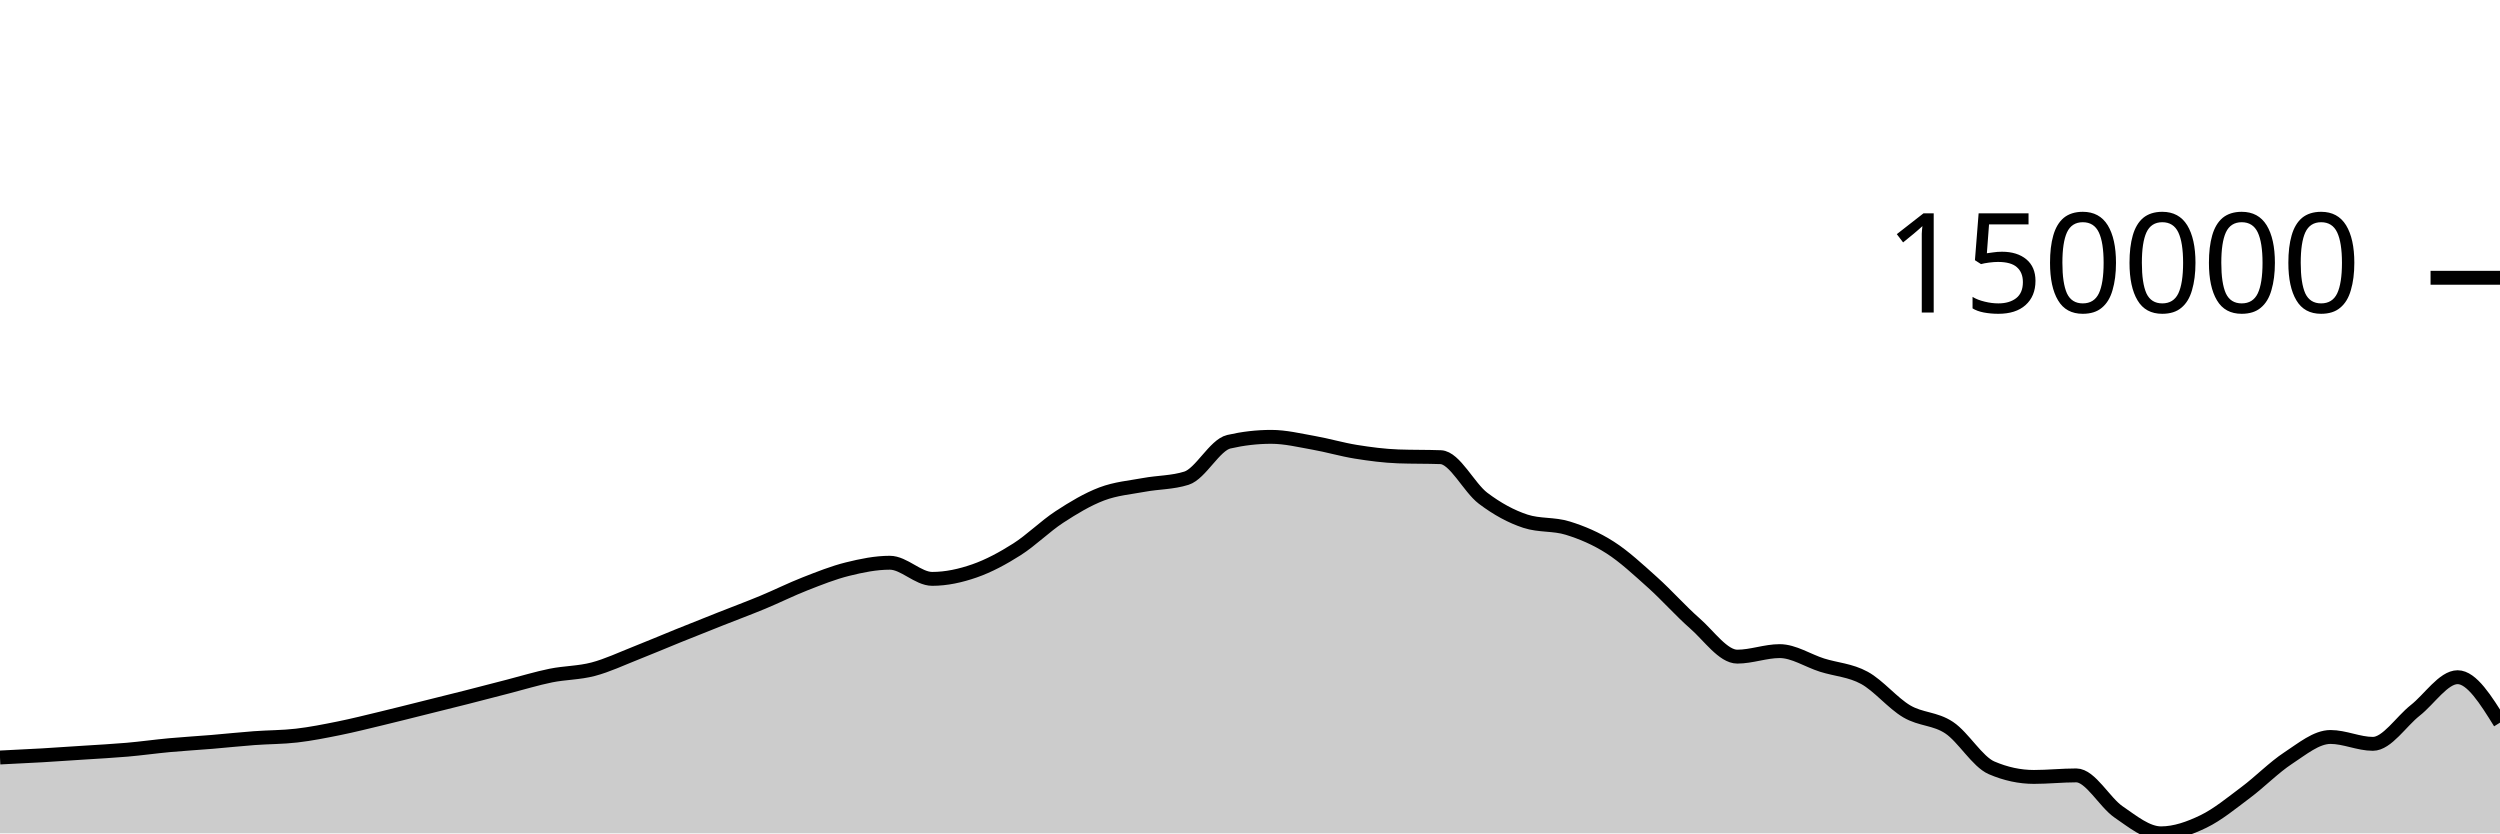
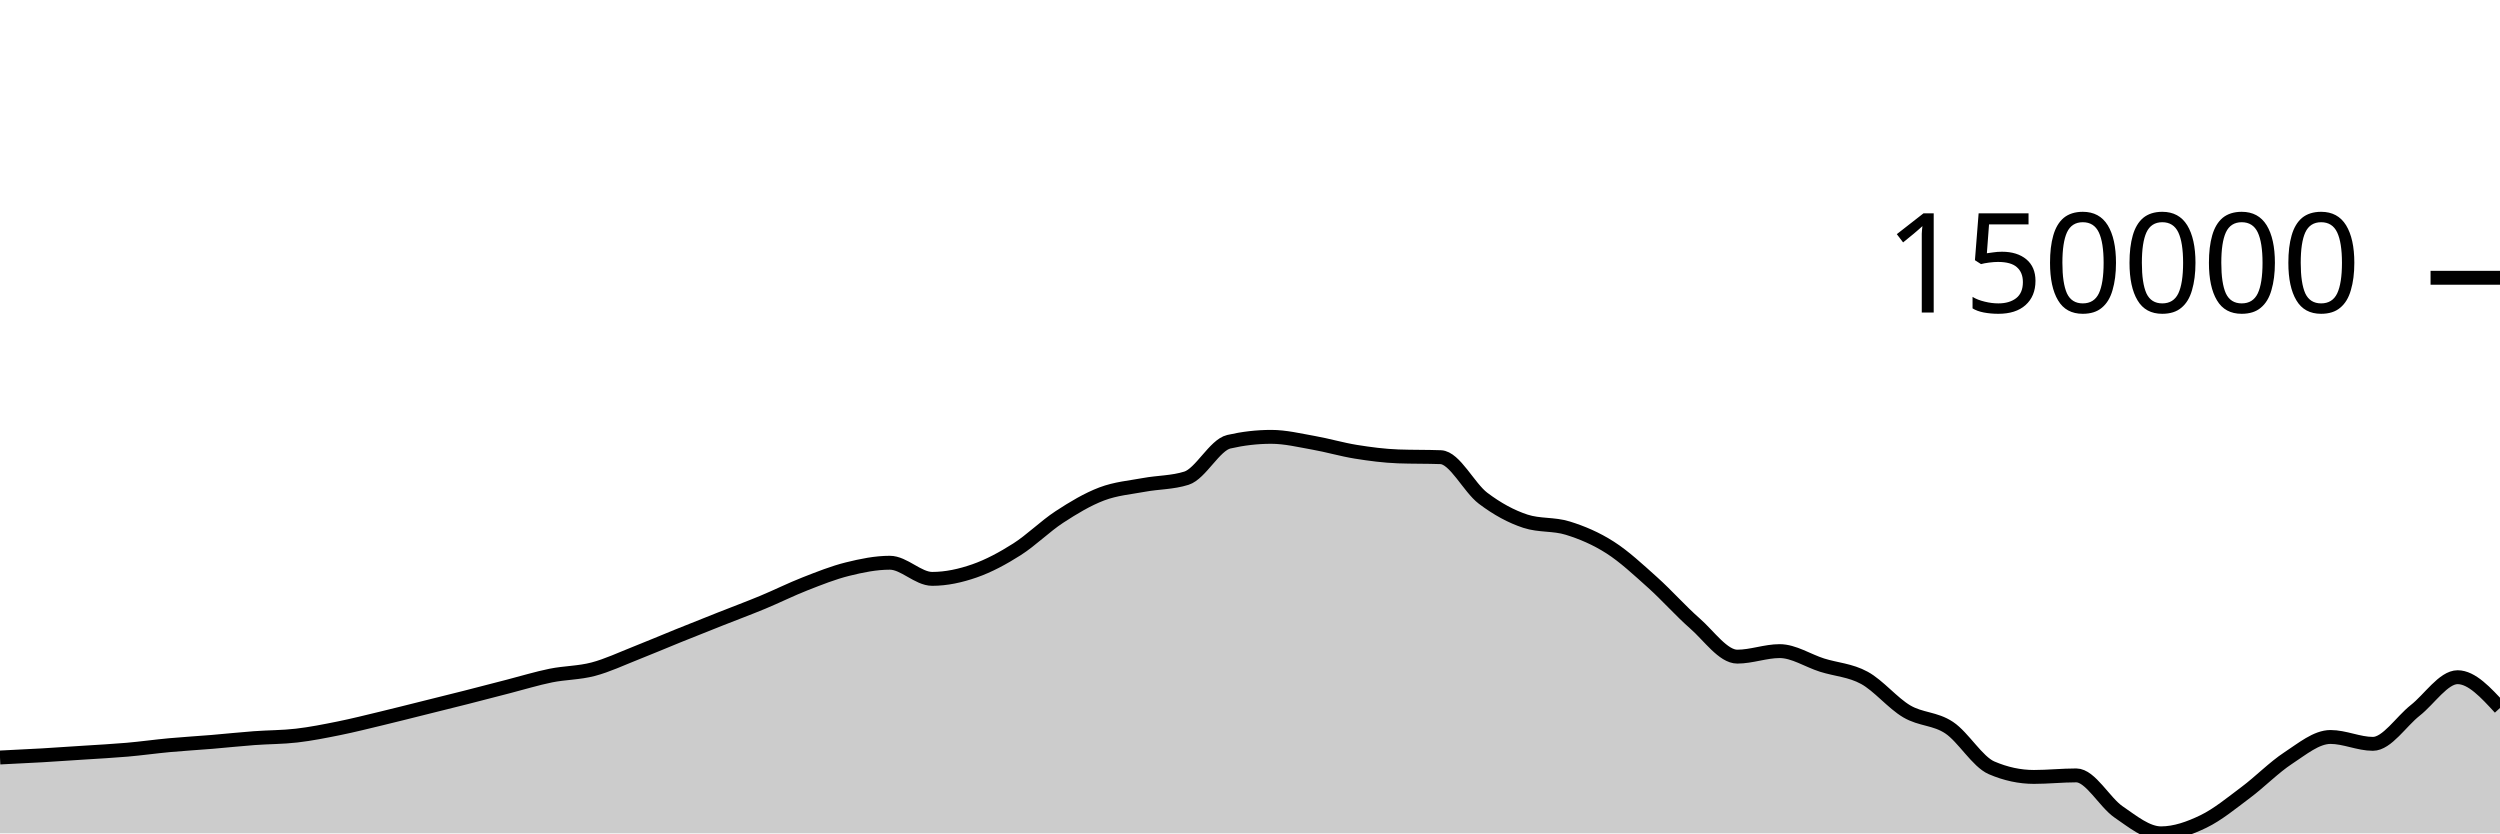
<svg xmlns="http://www.w3.org/2000/svg" viewBox="0 0 180 60">
  <g transform="translate(0,20)">
-     <path class="area" fill="rgba(0, 0, 0, 0.2)" d="M0,34.54C1.017,34.491,2.034,34.442,3.051,34.383C4.068,34.324,5.085,34.253,6.102,34.186C7.119,34.119,8.136,34.068,9.153,33.979C10.169,33.89,11.186,33.746,12.203,33.652C13.22,33.559,14.237,33.501,15.254,33.417C16.271,33.332,17.288,33.221,18.305,33.146C19.322,33.07,20.339,33.081,21.356,32.962C22.373,32.844,23.39,32.641,24.407,32.436C25.424,32.23,26.441,31.973,27.458,31.729C28.475,31.485,29.492,31.225,30.508,30.972C31.525,30.718,32.542,30.468,33.559,30.21C34.576,29.951,35.593,29.683,36.61,29.422C37.627,29.16,38.644,28.847,39.661,28.64C40.678,28.434,41.695,28.451,42.712,28.182C43.729,27.914,44.746,27.431,45.763,27.031C46.78,26.632,47.797,26.195,48.814,25.784C49.831,25.373,50.847,24.97,51.864,24.567C52.881,24.164,53.898,23.787,54.915,23.365C55.932,22.943,56.949,22.434,57.966,22.036C58.983,21.638,60,21.231,61.017,20.978C62.034,20.725,63.051,20.517,64.068,20.517C65.085,20.517,66.102,21.679,67.119,21.679C68.136,21.679,69.153,21.456,70.169,21.102C71.186,20.747,72.203,20.199,73.22,19.553C74.237,18.907,75.254,17.89,76.271,17.225C77.288,16.56,78.305,15.951,79.322,15.565C80.339,15.179,81.356,15.1,82.373,14.911C83.39,14.722,84.407,14.751,85.424,14.43C86.441,14.11,87.458,12.039,88.475,11.805C89.492,11.571,90.508,11.453,91.525,11.453C92.542,11.453,93.559,11.703,94.576,11.882C95.593,12.061,96.61,12.365,97.627,12.528C98.644,12.691,99.661,12.824,100.678,12.861C101.695,12.898,102.712,12.879,103.729,12.916C104.746,12.953,105.763,15.104,106.78,15.873C107.797,16.642,108.814,17.196,109.831,17.528C110.847,17.86,111.864,17.71,112.881,18.026C113.898,18.341,114.915,18.771,115.932,19.422C116.949,20.073,117.966,21.023,118.983,21.934C120,22.845,121.017,23.999,122.034,24.889C123.051,25.78,124.068,27.278,125.085,27.278C126.102,27.278,127.119,26.88,128.136,26.88C129.153,26.88,130.169,27.567,131.186,27.888C132.203,28.209,133.22,28.251,134.237,28.806C135.254,29.361,136.271,30.622,137.288,31.22C138.305,31.818,139.322,31.715,140.339,32.392C141.356,33.069,142.373,34.844,143.39,35.282C144.407,35.72,145.424,35.939,146.441,35.939C147.458,35.939,148.475,35.828,149.492,35.828C150.508,35.828,151.525,37.767,152.542,38.462C153.559,39.158,154.576,40,155.593,40C156.61,40,157.627,39.639,158.644,39.148C159.661,38.657,160.678,37.817,161.695,37.056C162.712,36.296,163.729,35.251,164.746,34.585C165.763,33.919,166.78,33.062,167.797,33.062C168.814,33.062,169.831,33.557,170.847,33.557C171.864,33.557,172.881,31.945,173.898,31.146C174.915,30.346,175.932,28.758,176.949,28.758C177.966,28.758,178.983,30.394,180,32.03L180,40C178.983,40,177.966,40,176.949,40C175.932,40,174.915,40,173.898,40C172.881,40,171.864,40,170.847,40C169.831,40,168.814,40,167.797,40C166.78,40,165.763,40,164.746,40C163.729,40,162.712,40,161.695,40C160.678,40,159.661,40,158.644,40C157.627,40,156.61,40,155.593,40C154.576,40,153.559,40,152.542,40C151.525,40,150.508,40,149.492,40C148.475,40,147.458,40,146.441,40C145.424,40,144.407,40,143.39,40C142.373,40,141.356,40,140.339,40C139.322,40,138.305,40,137.288,40C136.271,40,135.254,40,134.237,40C133.22,40,132.203,40,131.186,40C130.169,40,129.153,40,128.136,40C127.119,40,126.102,40,125.085,40C124.068,40,123.051,40,122.034,40C121.017,40,120,40,118.983,40C117.966,40,116.949,40,115.932,40C114.915,40,113.898,40,112.881,40C111.864,40,110.847,40,109.831,40C108.814,40,107.797,40,106.78,40C105.763,40,104.746,40,103.729,40C102.712,40,101.695,40,100.678,40C99.661,40,98.644,40,97.627,40C96.61,40,95.593,40,94.576,40C93.559,40,92.542,40,91.525,40C90.508,40,89.492,40,88.475,40C87.458,40,86.441,40,85.424,40C84.407,40,83.39,40,82.373,40C81.356,40,80.339,40,79.322,40C78.305,40,77.288,40,76.271,40C75.254,40,74.237,40,73.22,40C72.203,40,71.186,40,70.169,40C69.153,40,68.136,40,67.119,40C66.102,40,65.085,40,64.068,40C63.051,40,62.034,40,61.017,40C60,40,58.983,40,57.966,40C56.949,40,55.932,40,54.915,40C53.898,40,52.881,40,51.864,40C50.847,40,49.831,40,48.814,40C47.797,40,46.78,40,45.763,40C44.746,40,43.729,40,42.712,40C41.695,40,40.678,40,39.661,40C38.644,40,37.627,40,36.61,40C35.593,40,34.576,40,33.559,40C32.542,40,31.525,40,30.508,40C29.492,40,28.475,40,27.458,40C26.441,40,25.424,40,24.407,40C23.39,40,22.373,40,21.356,40C20.339,40,19.322,40,18.305,40C17.288,40,16.271,40,15.254,40C14.237,40,13.22,40,12.203,40C11.186,40,10.169,40,9.153,40C8.136,40,7.119,40,6.102,40C5.085,40,4.068,40,3.051,40C2.034,40,1.017,40,0,40Z" />
-     <path class="line" stroke="black" fill="none" d="M0,34.54C1.017,34.491,2.034,34.442,3.051,34.383C4.068,34.324,5.085,34.253,6.102,34.186C7.119,34.119,8.136,34.068,9.153,33.979C10.169,33.89,11.186,33.746,12.203,33.652C13.22,33.559,14.237,33.501,15.254,33.417C16.271,33.332,17.288,33.221,18.305,33.146C19.322,33.07,20.339,33.081,21.356,32.962C22.373,32.844,23.39,32.641,24.407,32.436C25.424,32.23,26.441,31.973,27.458,31.729C28.475,31.485,29.492,31.225,30.508,30.972C31.525,30.718,32.542,30.468,33.559,30.21C34.576,29.951,35.593,29.683,36.61,29.422C37.627,29.16,38.644,28.847,39.661,28.64C40.678,28.434,41.695,28.451,42.712,28.182C43.729,27.914,44.746,27.431,45.763,27.031C46.78,26.632,47.797,26.195,48.814,25.784C49.831,25.373,50.847,24.97,51.864,24.567C52.881,24.164,53.898,23.787,54.915,23.365C55.932,22.943,56.949,22.434,57.966,22.036C58.983,21.638,60,21.231,61.017,20.978C62.034,20.725,63.051,20.517,64.068,20.517C65.085,20.517,66.102,21.679,67.119,21.679C68.136,21.679,69.153,21.456,70.169,21.102C71.186,20.747,72.203,20.199,73.22,19.553C74.237,18.907,75.254,17.89,76.271,17.225C77.288,16.56,78.305,15.951,79.322,15.565C80.339,15.179,81.356,15.1,82.373,14.911C83.39,14.722,84.407,14.751,85.424,14.43C86.441,14.11,87.458,12.039,88.475,11.805C89.492,11.571,90.508,11.453,91.525,11.453C92.542,11.453,93.559,11.703,94.576,11.882C95.593,12.061,96.61,12.365,97.627,12.528C98.644,12.691,99.661,12.824,100.678,12.861C101.695,12.898,102.712,12.879,103.729,12.916C104.746,12.953,105.763,15.104,106.78,15.873C107.797,16.642,108.814,17.196,109.831,17.528C110.847,17.86,111.864,17.71,112.881,18.026C113.898,18.341,114.915,18.771,115.932,19.422C116.949,20.073,117.966,21.023,118.983,21.934C120,22.845,121.017,23.999,122.034,24.889C123.051,25.78,124.068,27.278,125.085,27.278C126.102,27.278,127.119,26.88,128.136,26.88C129.153,26.88,130.169,27.567,131.186,27.888C132.203,28.209,133.22,28.251,134.237,28.806C135.254,29.361,136.271,30.622,137.288,31.22C138.305,31.818,139.322,31.715,140.339,32.392C141.356,33.069,142.373,34.844,143.39,35.282C144.407,35.72,145.424,35.939,146.441,35.939C147.458,35.939,148.475,35.828,149.492,35.828C150.508,35.828,151.525,37.767,152.542,38.462C153.559,39.158,154.576,40,155.593,40C156.61,40,157.627,39.639,158.644,39.148C159.661,38.657,160.678,37.817,161.695,37.056C162.712,36.296,163.729,35.251,164.746,34.585C165.763,33.919,166.78,33.062,167.797,33.062C168.814,33.062,169.831,33.557,170.847,33.557C171.864,33.557,172.881,31.945,173.898,31.146C174.915,30.346,175.932,28.758,176.949,28.758C177.966,28.758,178.983,30.394,180,32.03" />
+     <path class="area" fill="rgba(0, 0, 0, 0.2)" d="M0,34.54C1.017,34.491,2.034,34.442,3.051,34.383C4.068,34.324,5.085,34.253,6.102,34.186C7.119,34.119,8.136,34.068,9.153,33.979C10.169,33.89,11.186,33.746,12.203,33.652C13.22,33.559,14.237,33.501,15.254,33.417C16.271,33.332,17.288,33.221,18.305,33.146C19.322,33.07,20.339,33.081,21.356,32.962C22.373,32.844,23.39,32.641,24.407,32.436C25.424,32.23,26.441,31.973,27.458,31.729C28.475,31.485,29.492,31.225,30.508,30.972C31.525,30.718,32.542,30.468,33.559,30.21C34.576,29.951,35.593,29.683,36.61,29.422C37.627,29.16,38.644,28.847,39.661,28.64C40.678,28.434,41.695,28.451,42.712,28.182C43.729,27.914,44.746,27.431,45.763,27.031C46.78,26.632,47.797,26.195,48.814,25.784C49.831,25.373,50.847,24.97,51.864,24.567C52.881,24.164,53.898,23.787,54.915,23.365C55.932,22.943,56.949,22.434,57.966,22.036C58.983,21.638,60,21.231,61.017,20.978C62.034,20.725,63.051,20.517,64.068,20.517C65.085,20.517,66.102,21.679,67.119,21.679C68.136,21.679,69.153,21.456,70.169,21.102C71.186,20.747,72.203,20.199,73.22,19.553C74.237,18.907,75.254,17.89,76.271,17.225C77.288,16.56,78.305,15.951,79.322,15.565C80.339,15.179,81.356,15.1,82.373,14.911C83.39,14.722,84.407,14.751,85.424,14.43C86.441,14.11,87.458,12.039,88.475,11.805C89.492,11.571,90.508,11.453,91.525,11.453C92.542,11.453,93.559,11.703,94.576,11.882C95.593,12.061,96.61,12.365,97.627,12.528C98.644,12.691,99.661,12.824,100.678,12.861C101.695,12.898,102.712,12.879,103.729,12.916C104.746,12.953,105.763,15.104,106.78,15.873C107.797,16.642,108.814,17.196,109.831,17.528C110.847,17.86,111.864,17.71,112.881,18.026C113.898,18.341,114.915,18.771,115.932,19.422C116.949,20.073,117.966,21.023,118.983,21.934C120,22.845,121.017,23.999,122.034,24.889C123.051,25.78,124.068,27.278,125.085,27.278C126.102,27.278,127.119,26.88,128.136,26.88C129.153,26.88,130.169,27.567,131.186,27.888C132.203,28.209,133.22,28.251,134.237,28.806C135.254,29.361,136.271,30.622,137.288,31.22C138.305,31.818,139.322,31.715,140.339,32.392C141.356,33.069,142.373,34.844,143.39,35.282C144.407,35.72,145.424,35.939,146.441,35.939C147.458,35.939,148.475,35.828,149.492,35.828C150.508,35.828,151.525,37.767,152.542,38.462C153.559,39.158,154.576,40,155.593,40C156.61,40,157.627,39.639,158.644,39.148C159.661,38.657,160.678,37.817,161.695,37.056C162.712,36.296,163.729,35.251,164.746,34.585C165.763,33.919,166.78,33.062,167.797,33.062C168.814,33.062,169.831,33.557,170.847,33.557C171.864,33.557,172.881,31.945,173.898,31.146C174.915,30.346,175.932,28.758,176.949,28.758C177.966,28.758,178.983,29.866,180,30.973L180,40C178.983,40,177.966,40,176.949,40C175.932,40,174.915,40,173.898,40C172.881,40,171.864,40,170.847,40C169.831,40,168.814,40,167.797,40C166.78,40,165.763,40,164.746,40C163.729,40,162.712,40,161.695,40C160.678,40,159.661,40,158.644,40C157.627,40,156.61,40,155.593,40C154.576,40,153.559,40,152.542,40C151.525,40,150.508,40,149.492,40C148.475,40,147.458,40,146.441,40C145.424,40,144.407,40,143.39,40C142.373,40,141.356,40,140.339,40C139.322,40,138.305,40,137.288,40C136.271,40,135.254,40,134.237,40C133.22,40,132.203,40,131.186,40C130.169,40,129.153,40,128.136,40C127.119,40,126.102,40,125.085,40C124.068,40,123.051,40,122.034,40C121.017,40,120,40,118.983,40C117.966,40,116.949,40,115.932,40C114.915,40,113.898,40,112.881,40C111.864,40,110.847,40,109.831,40C108.814,40,107.797,40,106.78,40C105.763,40,104.746,40,103.729,40C102.712,40,101.695,40,100.678,40C99.661,40,98.644,40,97.627,40C96.61,40,95.593,40,94.576,40C93.559,40,92.542,40,91.525,40C90.508,40,89.492,40,88.475,40C87.458,40,86.441,40,85.424,40C84.407,40,83.39,40,82.373,40C81.356,40,80.339,40,79.322,40C78.305,40,77.288,40,76.271,40C75.254,40,74.237,40,73.22,40C72.203,40,71.186,40,70.169,40C69.153,40,68.136,40,67.119,40C66.102,40,65.085,40,64.068,40C63.051,40,62.034,40,61.017,40C60,40,58.983,40,57.966,40C56.949,40,55.932,40,54.915,40C53.898,40,52.881,40,51.864,40C50.847,40,49.831,40,48.814,40C47.797,40,46.78,40,45.763,40C44.746,40,43.729,40,42.712,40C41.695,40,40.678,40,39.661,40C38.644,40,37.627,40,36.61,40C35.593,40,34.576,40,33.559,40C32.542,40,31.525,40,30.508,40C29.492,40,28.475,40,27.458,40C26.441,40,25.424,40,24.407,40C23.39,40,22.373,40,21.356,40C20.339,40,19.322,40,18.305,40C17.288,40,16.271,40,15.254,40C14.237,40,13.22,40,12.203,40C11.186,40,10.169,40,9.153,40C8.136,40,7.119,40,6.102,40C5.085,40,4.068,40,3.051,40C2.034,40,1.017,40,0,40Z" />
+     <path class="line" stroke="black" fill="none" d="M0,34.54C1.017,34.491,2.034,34.442,3.051,34.383C4.068,34.324,5.085,34.253,6.102,34.186C7.119,34.119,8.136,34.068,9.153,33.979C10.169,33.89,11.186,33.746,12.203,33.652C13.22,33.559,14.237,33.501,15.254,33.417C16.271,33.332,17.288,33.221,18.305,33.146C19.322,33.07,20.339,33.081,21.356,32.962C22.373,32.844,23.39,32.641,24.407,32.436C25.424,32.23,26.441,31.973,27.458,31.729C28.475,31.485,29.492,31.225,30.508,30.972C31.525,30.718,32.542,30.468,33.559,30.21C34.576,29.951,35.593,29.683,36.61,29.422C37.627,29.16,38.644,28.847,39.661,28.64C40.678,28.434,41.695,28.451,42.712,28.182C43.729,27.914,44.746,27.431,45.763,27.031C46.78,26.632,47.797,26.195,48.814,25.784C49.831,25.373,50.847,24.97,51.864,24.567C52.881,24.164,53.898,23.787,54.915,23.365C55.932,22.943,56.949,22.434,57.966,22.036C58.983,21.638,60,21.231,61.017,20.978C62.034,20.725,63.051,20.517,64.068,20.517C65.085,20.517,66.102,21.679,67.119,21.679C68.136,21.679,69.153,21.456,70.169,21.102C71.186,20.747,72.203,20.199,73.22,19.553C74.237,18.907,75.254,17.89,76.271,17.225C77.288,16.56,78.305,15.951,79.322,15.565C80.339,15.179,81.356,15.1,82.373,14.911C83.39,14.722,84.407,14.751,85.424,14.43C86.441,14.11,87.458,12.039,88.475,11.805C89.492,11.571,90.508,11.453,91.525,11.453C92.542,11.453,93.559,11.703,94.576,11.882C95.593,12.061,96.61,12.365,97.627,12.528C98.644,12.691,99.661,12.824,100.678,12.861C101.695,12.898,102.712,12.879,103.729,12.916C104.746,12.953,105.763,15.104,106.78,15.873C107.797,16.642,108.814,17.196,109.831,17.528C110.847,17.86,111.864,17.71,112.881,18.026C113.898,18.341,114.915,18.771,115.932,19.422C116.949,20.073,117.966,21.023,118.983,21.934C120,22.845,121.017,23.999,122.034,24.889C123.051,25.78,124.068,27.278,125.085,27.278C126.102,27.278,127.119,26.88,128.136,26.88C129.153,26.88,130.169,27.567,131.186,27.888C132.203,28.209,133.22,28.251,134.237,28.806C135.254,29.361,136.271,30.622,137.288,31.22C138.305,31.818,139.322,31.715,140.339,32.392C141.356,33.069,142.373,34.844,143.39,35.282C144.407,35.72,145.424,35.939,146.441,35.939C147.458,35.939,148.475,35.828,149.492,35.828C150.508,35.828,151.525,37.767,152.542,38.462C153.559,39.158,154.576,40,155.593,40C156.61,40,157.627,39.639,158.644,39.148C159.661,38.657,160.678,37.817,161.695,37.056C162.712,36.296,163.729,35.251,164.746,34.585C165.763,33.919,166.78,33.062,167.797,33.062C168.814,33.062,169.831,33.557,170.847,33.557C171.864,33.557,172.881,31.945,173.898,31.146C174.915,30.346,175.932,28.758,176.949,28.758C177.966,28.758,178.983,29.866,180,30.973" />
    <path class="axis-ceiling" stroke-width="1" stroke="black" fill="none" d="M175,0L180,0" />
    <text class="axis-ceiling-label" font-family="sans-serif" text-anchor="end" font-size="10px" x="170" y="2.5">150000</text>
  </g>
</svg>
